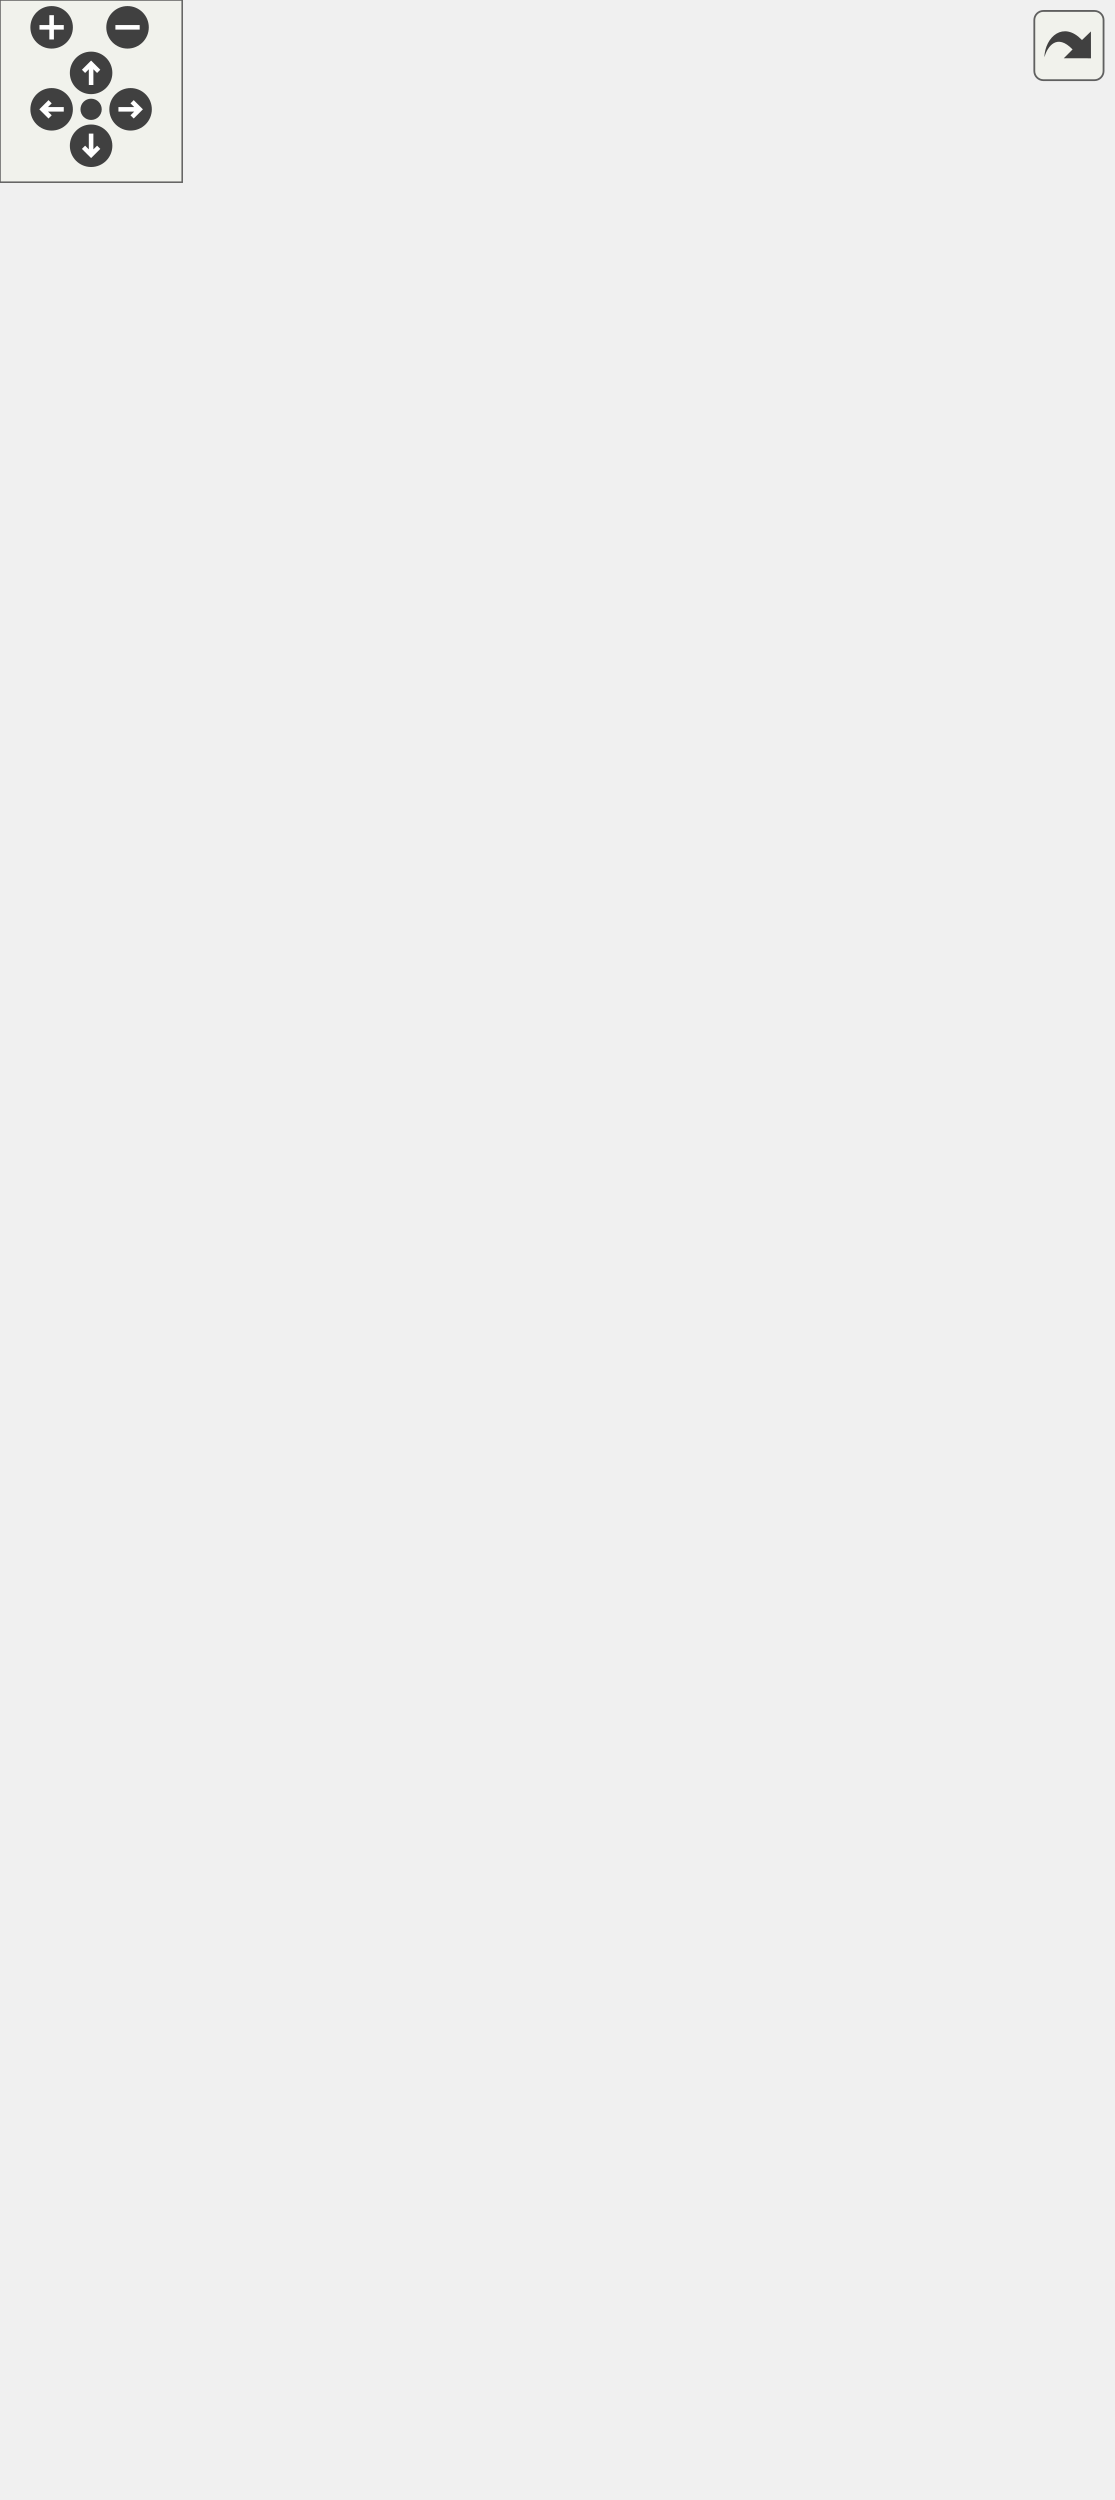
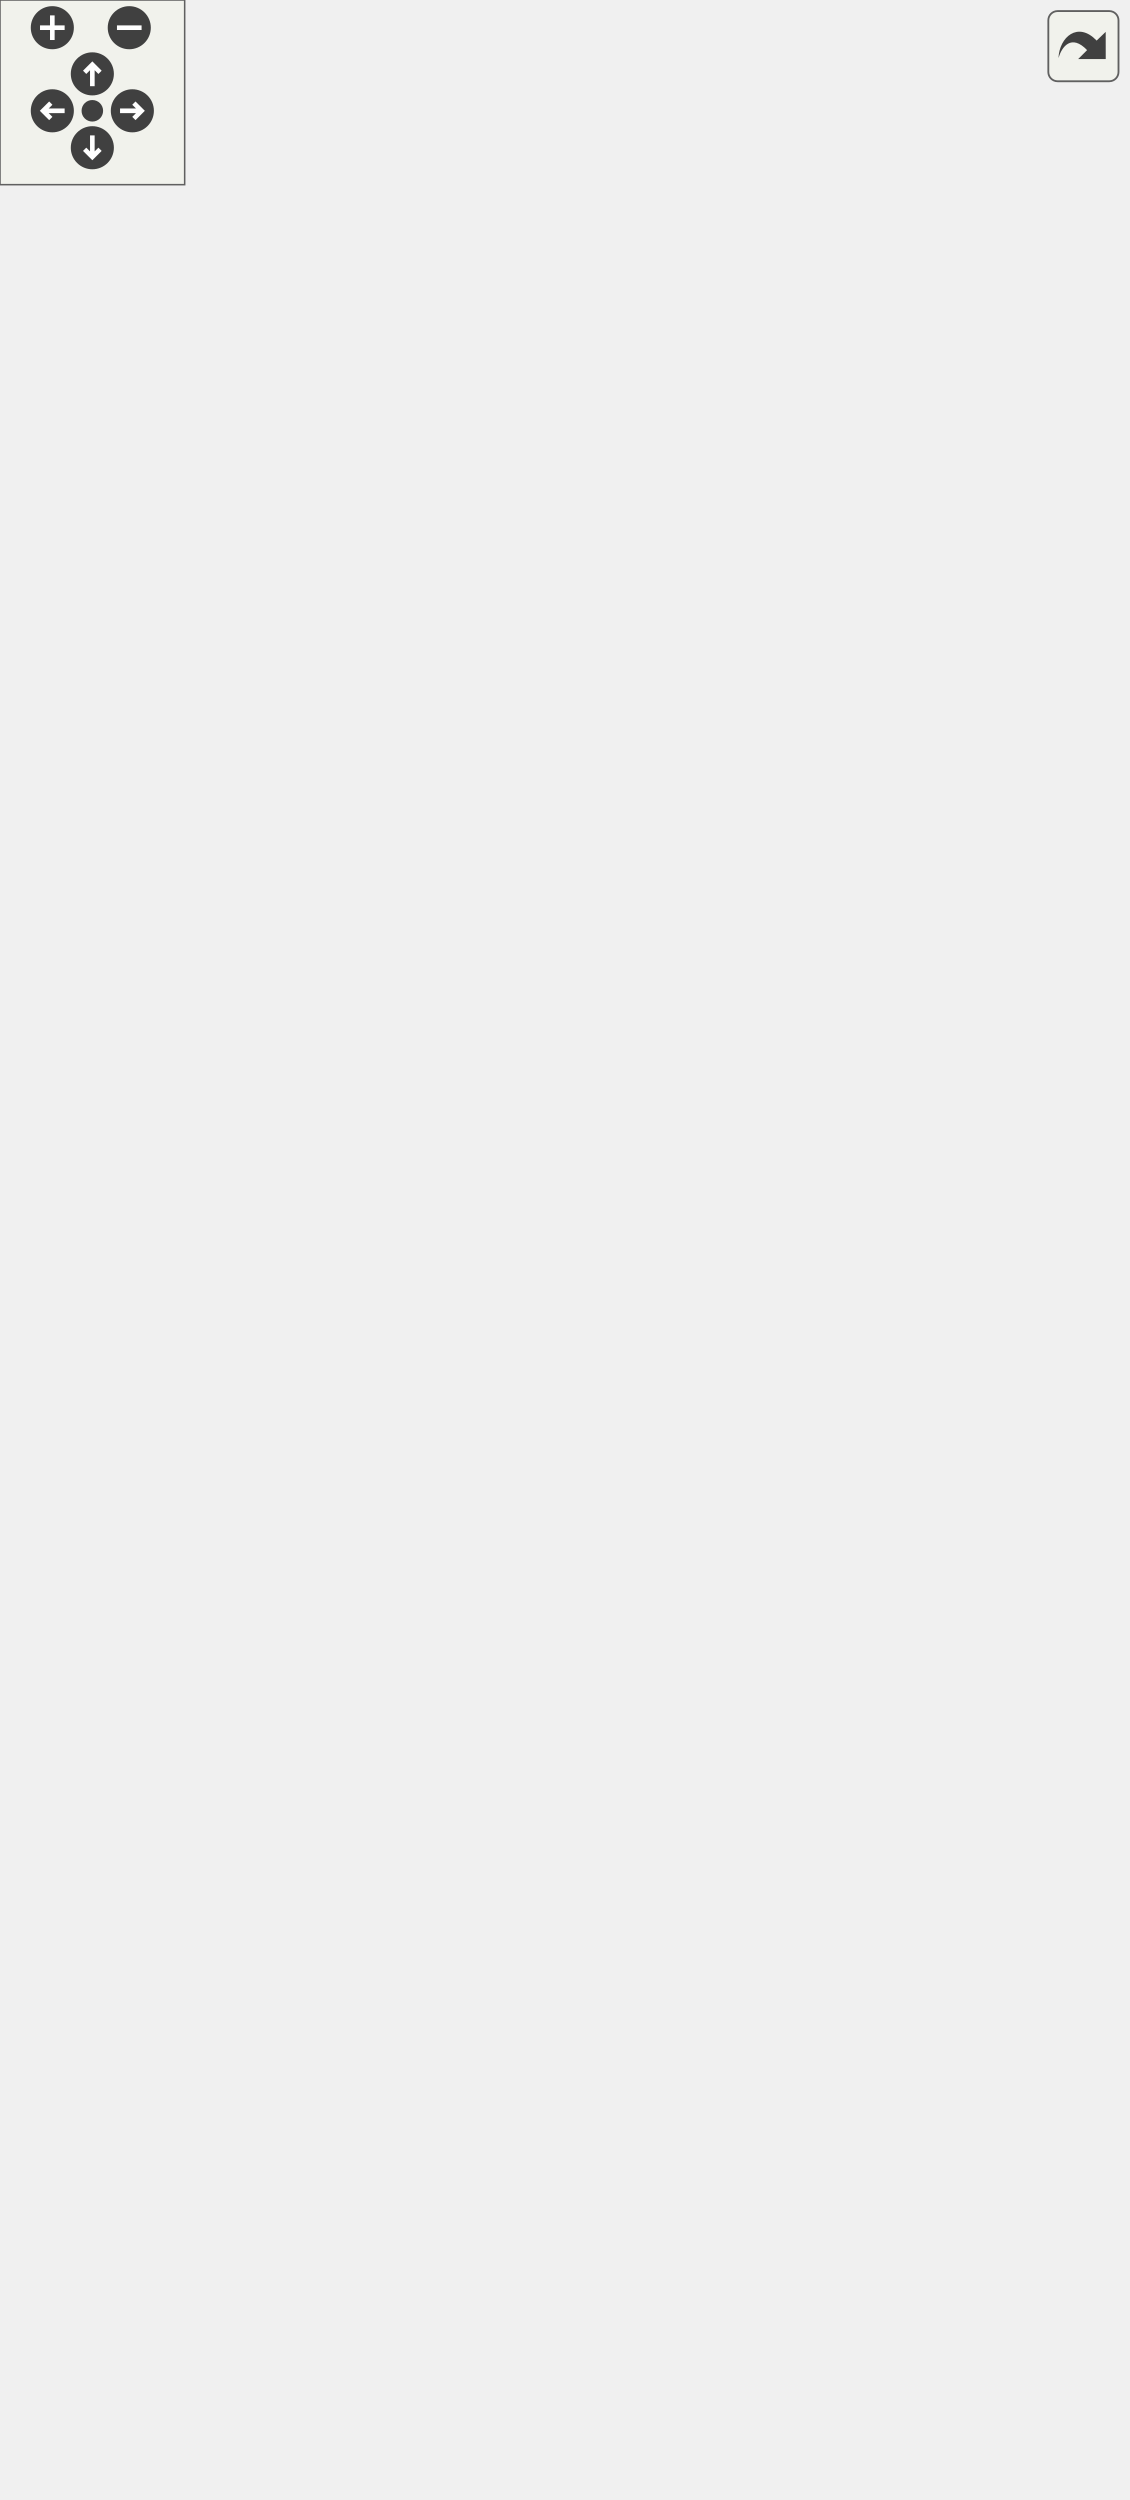
<svg xmlns="http://www.w3.org/2000/svg" xmlns:xlink="http://www.w3.org/1999/xlink" id="main" version="1.1" xml:space="preserve">
  <style type="text/css">
.edge:hover path { stroke: red; }
.edge:hover polygon { stroke: red; fill: red; }
</style>
  <defs>
    <circle id="rim" cx="0" cy="0" r="7" />
    <circle id="rim2" cx="0" cy="0" r="3.5" />
    <g id="zoomPlus">
      <use xlink:href="#rim" fill="#404040">
        <set attributeName="fill" to="#808080" begin="zoomplus.mouseover" end="zoomplus.mouseout" />
      </use>
      <path d="M-4,0h8M0,-4v8" fill="none" stroke="white" stroke-width="1.5" pointer-events="none" />
    </g>
    <g id="zoomMin">
      <use xlink:href="#rim" fill="#404040">
        <set attributeName="fill" to="#808080" begin="zoomminus.mouseover" end="zoomminus.mouseout" />
      </use>
      <path d="M-4,0h8" fill="none" stroke="white" stroke-width="1.5" pointer-events="none" />
    </g>
    <g id="dirArrow">
      <path fill="none" stroke="white" stroke-width="1.5" d="M0,-3.0v7 M-2.5,-0.5L0,-3.0L2.5,-0.5" />
    </g>
    <g id="resetDef">
      <use xlink:href="#rim2" fill="#404040">
        <set attributeName="fill" to="#808080" begin="reset.mouseover" end="reset.mouseout" />
      </use>
    </g>
  </defs>
  <svg id="graph" class="graph">
    <g id="viewport">
      <g id="node1" class="node">
        <g id="a_node1">
          <a xlink:title=" ">
-             <polygon fill="#999999" stroke="#666666" points="80.5,-347.5 80.5,-668.5 258.5,-668.5 258.5,-347.5 80.5,-347.5" />
-             <text text-anchor="middle" x="169.5" y="-656.5" font-family="Helvetica,sans-Serif" font-size="10.00">VCommonSettings</text>
-             <polyline fill="none" stroke="#666666" points="80.5,-649.5 258.5,-649.5 " />
-             <text text-anchor="start" x="88.5" y="-637.5" font-family="Helvetica,sans-Serif" font-size="10.00">+ unixStandardSharePath</text>
-             <polyline fill="none" stroke="#666666" points="80.5,-630.5 258.5,-630.5 " />
-             <text text-anchor="start" x="88.5" y="-618.5" font-family="Helvetica,sans-Serif" font-size="10.00">+ VCommonSettings()</text>
-             <text text-anchor="start" x="88.5" y="-607.5" font-family="Helvetica,sans-Serif" font-size="10.00">+ VCommonSettings()</text>
-             <text text-anchor="start" x="88.5" y="-596.5" font-family="Helvetica,sans-Serif" font-size="10.00">+ getDataRoot()</text>
-             <text text-anchor="start" x="88.5" y="-585.5" font-family="Helvetica,sans-Serif" font-size="10.00">+ setDataRoot()</text>
-             <text text-anchor="start" x="88.5" y="-574.5" font-family="Helvetica,sans-Serif" font-size="10.00">+ getIndividualSizePath()</text>
-             <text text-anchor="start" x="88.5" y="-563.5" font-family="Helvetica,sans-Serif" font-size="10.00">+ setIndividualSizePath()</text>
-             <text text-anchor="start" x="88.5" y="-552.5" font-family="Helvetica,sans-Serif" font-size="10.00">+ getMultisizePath()</text>
-             <text text-anchor="start" x="88.5" y="-541.5" font-family="Helvetica,sans-Serif" font-size="10.00">+ setMultisizePath()</text>
-             <text text-anchor="start" x="88.5" y="-530.5" font-family="Helvetica,sans-Serif" font-size="10.00">+ getBodyScansPath()</text>
-             <text text-anchor="start" x="88.5" y="-519.5" font-family="Helvetica,sans-Serif" font-size="10.00">+ setBodyScansPath()</text>
-             <text text-anchor="start" x="88.5" y="-508.5" font-family="Helvetica,sans-Serif" font-size="10.00">and 299 more...</text>
-             <text text-anchor="start" x="88.5" y="-497.5" font-family="Helvetica,sans-Serif" font-size="10.00">+ SharePath()</text>
-             <text text-anchor="start" x="88.5" y="-486.5" font-family="Helvetica,sans-Serif" font-size="10.00">+ MultisizeTablesPath()</text>
-             <text text-anchor="start" x="88.5" y="-475.5" font-family="Helvetica,sans-Serif" font-size="10.00">+ StandardTemplatesPath()</text>
-             <text text-anchor="start" x="88.5" y="-464.5" font-family="Helvetica,sans-Serif" font-size="10.00">+ PrepareStandardTemplates()</text>
-             <text text-anchor="start" x="88.5" y="-453.5" font-family="Helvetica,sans-Serif" font-size="10.00">+ prepareMultisizeTables()</text>
-             <text text-anchor="start" x="88.5" y="-442.5" font-family="Helvetica,sans-Serif" font-size="10.00">+ getDefaultDataRoot()</text>
-             <text text-anchor="start" x="88.5" y="-431.5" font-family="Helvetica,sans-Serif" font-size="10.00">+ getLegacyDataRoot()</text>
-             <text text-anchor="start" x="88.5" y="-420.5" font-family="Helvetica,sans-Serif" font-size="10.00">+ dataRoot()</text>
-             <text text-anchor="start" x="88.5" y="-409.5" font-family="Helvetica,sans-Serif" font-size="10.00">+ dataSubdirPath()</text>
-             <text text-anchor="start" x="88.5" y="-398.5" font-family="Helvetica,sans-Serif" font-size="10.00">+ initializeDataRoot()</text>
-             <text text-anchor="start" x="88.5" y="-387.5" font-family="Helvetica,sans-Serif" font-size="10.00">and 17 more...</text>
-             <text text-anchor="start" x="88.5" y="-376.5" font-family="Helvetica,sans-Serif" font-size="10.00">- commonSettingsOrganization()</text>
-             <text text-anchor="start" x="88.5" y="-365.5" font-family="Helvetica,sans-Serif" font-size="10.00">- mergeStrayCommonSettings()</text>
-             <text text-anchor="start" x="88.5" y="-354.5" font-family="Helvetica,sans-Serif" font-size="10.00">- removeStrayCommonSettings()</text>
+             <polygon fill="#999999" stroke="#666666" points="70,-347.5 70,-657.5 269,-657.5 269,-347.5 70,-347.5" />
+             <text text-anchor="middle" x="169.5" y="-645.5" font-family="Helvetica,sans-Serif" font-size="10.00">VCommonSettings</text>
+             <polyline fill="none" stroke="#666666" points="70,-638.5 269,-638.5 " />
+             <text text-anchor="start" x="78" y="-626.5" font-family="Helvetica,sans-Serif" font-size="10.00">+ unixStandardSharePath</text>
+             <polyline fill="none" stroke="#666666" points="70,-619.5 269,-619.5 " />
+             <text text-anchor="start" x="78" y="-607.5" font-family="Helvetica,sans-Serif" font-size="10.00">+ VCommonSettings()</text>
+             <text text-anchor="start" x="78" y="-596.5" font-family="Helvetica,sans-Serif" font-size="10.00">+ VCommonSettings()</text>
+             <text text-anchor="start" x="78" y="-585.5" font-family="Helvetica,sans-Serif" font-size="10.00">+ getDataRoot()</text>
+             <text text-anchor="start" x="78" y="-574.5" font-family="Helvetica,sans-Serif" font-size="10.00">+ setDataRoot()</text>
+             <text text-anchor="start" x="78" y="-563.5" font-family="Helvetica,sans-Serif" font-size="10.00">+ getIndividualSizePath()</text>
+             <text text-anchor="start" x="78" y="-552.5" font-family="Helvetica,sans-Serif" font-size="10.00">+ setIndividualSizePath()</text>
+             <text text-anchor="start" x="78" y="-541.5" font-family="Helvetica,sans-Serif" font-size="10.00">+ getMultisizePath()</text>
+             <text text-anchor="start" x="78" y="-530.5" font-family="Helvetica,sans-Serif" font-size="10.00">+ setMultisizePath()</text>
+             <text text-anchor="start" x="78" y="-519.5" font-family="Helvetica,sans-Serif" font-size="10.00">+ getBodyScansPath()</text>
+             <text text-anchor="start" x="78" y="-508.5" font-family="Helvetica,sans-Serif" font-size="10.00">+ setBodyScansPath()</text>
+             <text text-anchor="start" x="78" y="-497.5" font-family="Helvetica,sans-Serif" font-size="10.00">and 299 more...</text>
+             <text text-anchor="start" x="78" y="-486.5" font-family="Helvetica,sans-Serif" font-size="10.00">+ SharePath()</text>
+             <text text-anchor="start" x="78" y="-475.5" font-family="Helvetica,sans-Serif" font-size="10.00">+ MultisizeTablesPath()</text>
+             <text text-anchor="start" x="78" y="-464.5" font-family="Helvetica,sans-Serif" font-size="10.00">+ StandardTemplatesPath()</text>
+             <text text-anchor="start" x="78" y="-453.5" font-family="Helvetica,sans-Serif" font-size="10.00">+ PrepareStandardTemplates()</text>
+             <text text-anchor="start" x="78" y="-442.5" font-family="Helvetica,sans-Serif" font-size="10.00">+ prepareMultisizeTables()</text>
+             <text text-anchor="start" x="78" y="-431.5" font-family="Helvetica,sans-Serif" font-size="10.00">+ commonSettingsFilePath()</text>
+             <text text-anchor="start" x="78" y="-420.5" font-family="Helvetica,sans-Serif" font-size="10.00">+ migrateCommonSettingsLocation()</text>
+             <text text-anchor="start" x="78" y="-409.5" font-family="Helvetica,sans-Serif" font-size="10.00">+ setCommonSettingsBaseDir()</text>
+             <text text-anchor="start" x="78" y="-398.5" font-family="Helvetica,sans-Serif" font-size="10.00">+ getDefaultDataRoot()</text>
+             <text text-anchor="start" x="78" y="-387.5" font-family="Helvetica,sans-Serif" font-size="10.00">+ getLegacyDataRoot()</text>
+             <text text-anchor="start" x="78" y="-376.5" font-family="Helvetica,sans-Serif" font-size="10.00">and 20 more...</text>
+             <text text-anchor="start" x="78" y="-365.5" font-family="Helvetica,sans-Serif" font-size="10.00">- mergeStrayCommonSettings()</text>
+             <text text-anchor="start" x="78" y="-354.5" font-family="Helvetica,sans-Serif" font-size="10.00">- removeStrayCommonSettings()</text>
          </a>
        </g>
      </g>
      <g id="node3" class="node">
        <g id="a_node3">
          <a xlink:href="../../dd/d44/classVSeamlyMeSettings.html" target="_top" xlink:title=" ">
            <polygon fill="white" stroke="#666666" points="0,-88.5 0,-222.5 147,-222.5 147,-88.5 0,-88.5" />
            <text text-anchor="middle" x="73.5" y="-210.5" font-family="Helvetica,sans-Serif" font-size="10.00">VSeamlyMeSettings</text>
            <polyline fill="none" stroke="#666666" points="0,-203.5 147,-203.5 " />
            <text text-anchor="middle" x="73.5" y="-191.5" font-family="Helvetica,sans-Serif" font-size="10.00"> </text>
            <polyline fill="none" stroke="#666666" points="0,-184.5 147,-184.5 " />
            <text text-anchor="start" x="8" y="-172.5" font-family="Helvetica,sans-Serif" font-size="10.00">+ VSeamlyMeSettings()</text>
            <text text-anchor="start" x="8" y="-161.5" font-family="Helvetica,sans-Serif" font-size="10.00">+ VSeamlyMeSettings()</text>
            <text text-anchor="start" x="8" y="-150.5" font-family="Helvetica,sans-Serif" font-size="10.00">+ getDataBaseGeometry()</text>
            <text text-anchor="start" x="8" y="-139.5" font-family="Helvetica,sans-Serif" font-size="10.00">+ setDataBaseGeometry()</text>
            <text text-anchor="start" x="8" y="-128.5" font-family="Helvetica,sans-Serif" font-size="10.00">+ SetDefHeight()</text>
            <text text-anchor="start" x="8" y="-117.5" font-family="Helvetica,sans-Serif" font-size="10.00">+ GetDefHeight()</text>
            <text text-anchor="start" x="8" y="-106.5" font-family="Helvetica,sans-Serif" font-size="10.00">+ SetDefSize()</text>
            <text text-anchor="start" x="8" y="-95.5" font-family="Helvetica,sans-Serif" font-size="10.00">+ GetDefSize()</text>
          </a>
        </g>
      </g>
      <g id="edge2" class="edge">
-         <path fill="none" stroke="#63b8ff" d="M123.1,-337.6C111.93,-296.82 100.65,-255.63 91.67,-222.85" />
-         <polygon fill="none" stroke="#63b8ff" points="119.77,-338.67 125.78,-347.39 126.52,-336.82 119.77,-338.67" />
+         <path fill="none" stroke="#63b8ff" d="M123.9,-337.64C112.57,-296.92 101.06,-255.55 91.91,-222.65" />
+         <polygon fill="none" stroke="#63b8ff" points="120.57,-338.72 126.62,-347.41 127.32,-336.84 120.57,-338.72" />
      </g>
      <g id="node4" class="node">
        <g id="a_node4">
          <a xlink:href="../../d4/d80/classVSettings.html" target="_top" xlink:title=" ">
            <polygon fill="white" stroke="#666666" points="165,-0.5 165,-310.5 366,-310.5 366,-0.5 165,-0.5" />
            <text text-anchor="middle" x="265.5" y="-298.5" font-family="Helvetica,sans-Serif" font-size="10.00">VSettings</text>
            <polyline fill="none" stroke="#666666" points="165,-291.5 366,-291.5 " />
            <text text-anchor="middle" x="265.5" y="-279.5" font-family="Helvetica,sans-Serif" font-size="10.00"> </text>
            <polyline fill="none" stroke="#666666" points="165,-272.5 366,-272.5 " />
            <text text-anchor="start" x="173" y="-260.5" font-family="Helvetica,sans-Serif" font-size="10.00">+ VSettings()</text>
            <text text-anchor="start" x="173" y="-249.5" font-family="Helvetica,sans-Serif" font-size="10.00">+ VSettings()</text>
            <text text-anchor="start" x="173" y="-238.5" font-family="Helvetica,sans-Serif" font-size="10.00">+ getPointNameLanguage()</text>
            <text text-anchor="start" x="173" y="-227.5" font-family="Helvetica,sans-Serif" font-size="10.00">+ setPointNameLanguage()</text>
            <text text-anchor="start" x="173" y="-216.5" font-family="Helvetica,sans-Serif" font-size="10.00">+ getPatternPath()</text>
            <text text-anchor="start" x="173" y="-205.5" font-family="Helvetica,sans-Serif" font-size="10.00">+ SetPathPattern()</text>
            <text text-anchor="start" x="173" y="-194.5" font-family="Helvetica,sans-Serif" font-size="10.00">+ getLayoutPath()</text>
            <text text-anchor="start" x="173" y="-183.5" font-family="Helvetica,sans-Serif" font-size="10.00">+ SetPathLayout()</text>
            <text text-anchor="start" x="173" y="-172.5" font-family="Helvetica,sans-Serif" font-size="10.00">+ getSeamlyLayoutAppPath()</text>
            <text text-anchor="start" x="173" y="-161.5" font-family="Helvetica,sans-Serif" font-size="10.00">+ setSeamlyLayoutAppPath()</text>
            <text text-anchor="start" x="173" y="-150.5" font-family="Helvetica,sans-Serif" font-size="10.00">and 60 more...</text>
            <text text-anchor="start" x="173" y="-139.5" font-family="Helvetica,sans-Serif" font-size="10.00">+ getDefaultPatternPath()</text>
            <text text-anchor="start" x="173" y="-128.5" font-family="Helvetica,sans-Serif" font-size="10.00">+ getSamplePatternsPath()</text>
            <text text-anchor="start" x="173" y="-117.5" font-family="Helvetica,sans-Serif" font-size="10.00">+ SeedSamplePatterns()</text>
            <text text-anchor="start" x="173" y="-106.5" font-family="Helvetica,sans-Serif" font-size="10.00">+ getSampleMeasurementsIndividual</text>
            <text text-anchor="start" x="173" y="-95.5" font-family="Helvetica,sans-Serif" font-size="10.00">Path()</text>
            <text text-anchor="start" x="173" y="-84.5" font-family="Helvetica,sans-Serif" font-size="10.00">+ getSampleMeasurementsMultisize</text>
            <text text-anchor="start" x="173" y="-73.5" font-family="Helvetica,sans-Serif" font-size="10.00">Path()</text>
            <text text-anchor="start" x="173" y="-62.5" font-family="Helvetica,sans-Serif" font-size="10.00">+ SeedSampleMeasurements()</text>
            <text text-anchor="start" x="173" y="-51.5" font-family="Helvetica,sans-Serif" font-size="10.00">+ getDefaultLayoutPath()</text>
            <text text-anchor="start" x="173" y="-40.5" font-family="Helvetica,sans-Serif" font-size="10.00">+ GetDefLayoutShift()</text>
            <text text-anchor="start" x="173" y="-29.5" font-family="Helvetica,sans-Serif" font-size="10.00">+ getDefLayoutGap()</text>
            <text text-anchor="start" x="173" y="-18.5" font-family="Helvetica,sans-Serif" font-size="10.00">+ GetDefLayoutGroup()</text>
            <text text-anchor="start" x="173" y="-7.5" font-family="Helvetica,sans-Serif" font-size="10.00">and 9 more...</text>
          </a>
        </g>
      </g>
      <g id="edge3" class="edge">
-         <path fill="none" stroke="#63b8ff" d="M215.88,-337.65C218.34,-328.67 220.81,-319.67 223.26,-310.73" />
-         <polygon fill="none" stroke="#63b8ff" points="212.48,-336.82 213.22,-347.39 219.23,-338.67 212.48,-336.82" />
+         <path fill="none" stroke="#63b8ff" d="M215.09,-337.66C217.59,-328.66 220.11,-319.63 222.6,-310.66" />
+         <polygon fill="none" stroke="#63b8ff" points="211.68,-336.84 212.38,-347.41 218.43,-338.72 211.68,-336.84" />
      </g>
      <g id="node2" class="node">
        <g id="a_node2">
          <a xlink:title=" ">
-             <polygon fill="white" stroke="#666666" points="137.5,-705.5 137.5,-762.5 201.5,-762.5 201.5,-705.5 137.5,-705.5" />
-             <text text-anchor="middle" x="169.5" y="-750.5" font-family="Helvetica,sans-Serif" font-size="10.00">QSettings</text>
-             <polyline fill="none" stroke="#666666" points="137.5,-743.5 201.5,-743.5 " />
-             <text text-anchor="middle" x="169.5" y="-731.5" font-family="Helvetica,sans-Serif" font-size="10.00"> </text>
-             <polyline fill="none" stroke="#666666" points="137.5,-724.5 201.5,-724.5 " />
-             <text text-anchor="middle" x="169.5" y="-712.5" font-family="Helvetica,sans-Serif" font-size="10.00"> </text>
+             <polygon fill="white" stroke="#666666" points="137.5,-694.5 137.5,-751.5 201.5,-751.5 201.5,-694.5 137.5,-694.5" />
+             <text text-anchor="middle" x="169.5" y="-739.5" font-family="Helvetica,sans-Serif" font-size="10.00">QSettings</text>
+             <polyline fill="none" stroke="#666666" points="137.5,-732.5 201.5,-732.5 " />
+             <text text-anchor="middle" x="169.5" y="-720.5" font-family="Helvetica,sans-Serif" font-size="10.00"> </text>
+             <polyline fill="none" stroke="#666666" points="137.5,-713.5 201.5,-713.5 " />
+             <text text-anchor="middle" x="169.5" y="-701.5" font-family="Helvetica,sans-Serif" font-size="10.00"> </text>
          </a>
        </g>
      </g>
      <g id="edge1" class="edge">
-         <path fill="none" stroke="#63b8ff" d="M169.5,-694.91C169.5,-687.02 169.5,-678.25 169.5,-668.93" />
-         <polygon fill="none" stroke="#63b8ff" points="166,-695.08 169.5,-705.08 173,-695.08 166,-695.08" />
+         <path fill="none" stroke="#63b8ff" d="M169.5,-684.28C169.5,-676.21 169.5,-667.21 169.5,-657.65" />
+         <polygon fill="none" stroke="#63b8ff" points="166,-684.33 169.5,-694.33 173,-684.33 166,-684.33" />
      </g>
    </g>
  </svg>
  <g id="navigator" transform="translate(0 0)" fill="#404254">
    <rect fill="#f2f5e9" fill-opacity="0.5" stroke="#606060" stroke-width=".5" x="0" y="0" width="60" height="60" />
    <use id="zoomplus" xlink:href="#zoomPlus" x="17" y="9" />
    <use id="zoomminus" xlink:href="#zoomMin" x="42" y="9" />
    <use id="reset" xlink:href="#resetDef" x="30" y="36" />
    <g id="arrowUp" xlink:href="#dirArrow" transform="translate(30 24)">
      <use xlink:href="#rim" fill="#404040">
        <set attributeName="fill" to="#808080" begin="arrowUp.mouseover" end="arrowUp.mouseout" />
      </use>
      <path fill="none" stroke="white" stroke-width="1.5" d="M0,-3.0v7 M-2.5,-0.5L0,-3.0L2.5,-0.5" />
    </g>
    <g id="arrowRight" xlink:href="#dirArrow" transform="rotate(90) translate(36 -43)">
      <use xlink:href="#rim" fill="#404040">
        <set attributeName="fill" to="#808080" begin="arrowRight.mouseover" end="arrowRight.mouseout" />
      </use>
      <path fill="none" stroke="white" stroke-width="1.5" d="M0,-3.0v7 M-2.5,-0.5L0,-3.0L2.5,-0.5" />
    </g>
    <g id="arrowDown" xlink:href="#dirArrow" transform="rotate(180) translate(-30 -48)">
      <use xlink:href="#rim" fill="#404040">
        <set attributeName="fill" to="#808080" begin="arrowDown.mouseover" end="arrowDown.mouseout" />
      </use>
      <path fill="none" stroke="white" stroke-width="1.5" d="M0,-3.0v7 M-2.5,-0.5L0,-3.0L2.5,-0.5" />
    </g>
    <g id="arrowLeft" xlink:href="#dirArrow" transform="rotate(270) translate(-36 17)">
      <use xlink:href="#rim" fill="#404040">
        <set attributeName="fill" to="#808080" begin="arrowLeft.mouseover" end="arrowLeft.mouseout" />
      </use>
      <path fill="none" stroke="white" stroke-width="1.5" d="M0,-3.0v7 M-2.5,-0.5L0,-3.0L2.5,-0.5" />
    </g>
  </g>
  <svg viewBox="0 0 15 15" width="100%" height="30px" preserveAspectRatio="xMaxYMin meet">
    <g id="arrow_out" transform="scale(0.3 0.3)">
      <a xlink:href="classVCommonSettings__inherit__graph_org.svg" target="_base">
        <rect id="button" ry="5" rx="5" y="6" x="6" height="38" width="38" fill="#f2f5e9" fill-opacity="0.5" stroke="#606060" stroke-width="1.0" />
        <path id="arrow" d="M 11.5,31.437 C 11.94,20.098 22.043,11.323 32.159,21.979 L 37.069,17.246 C 37.069,17.246 37.088,32 37.088,32 L 22.16,31.978 C 22.16,31.978 26.998,27.14 26.998,27.14 C 18.529,18.264 13.292,25.23 11.5,31.437 z" style="fill:#404040;" />
      </a>
    </g>
  </svg>
</svg>
